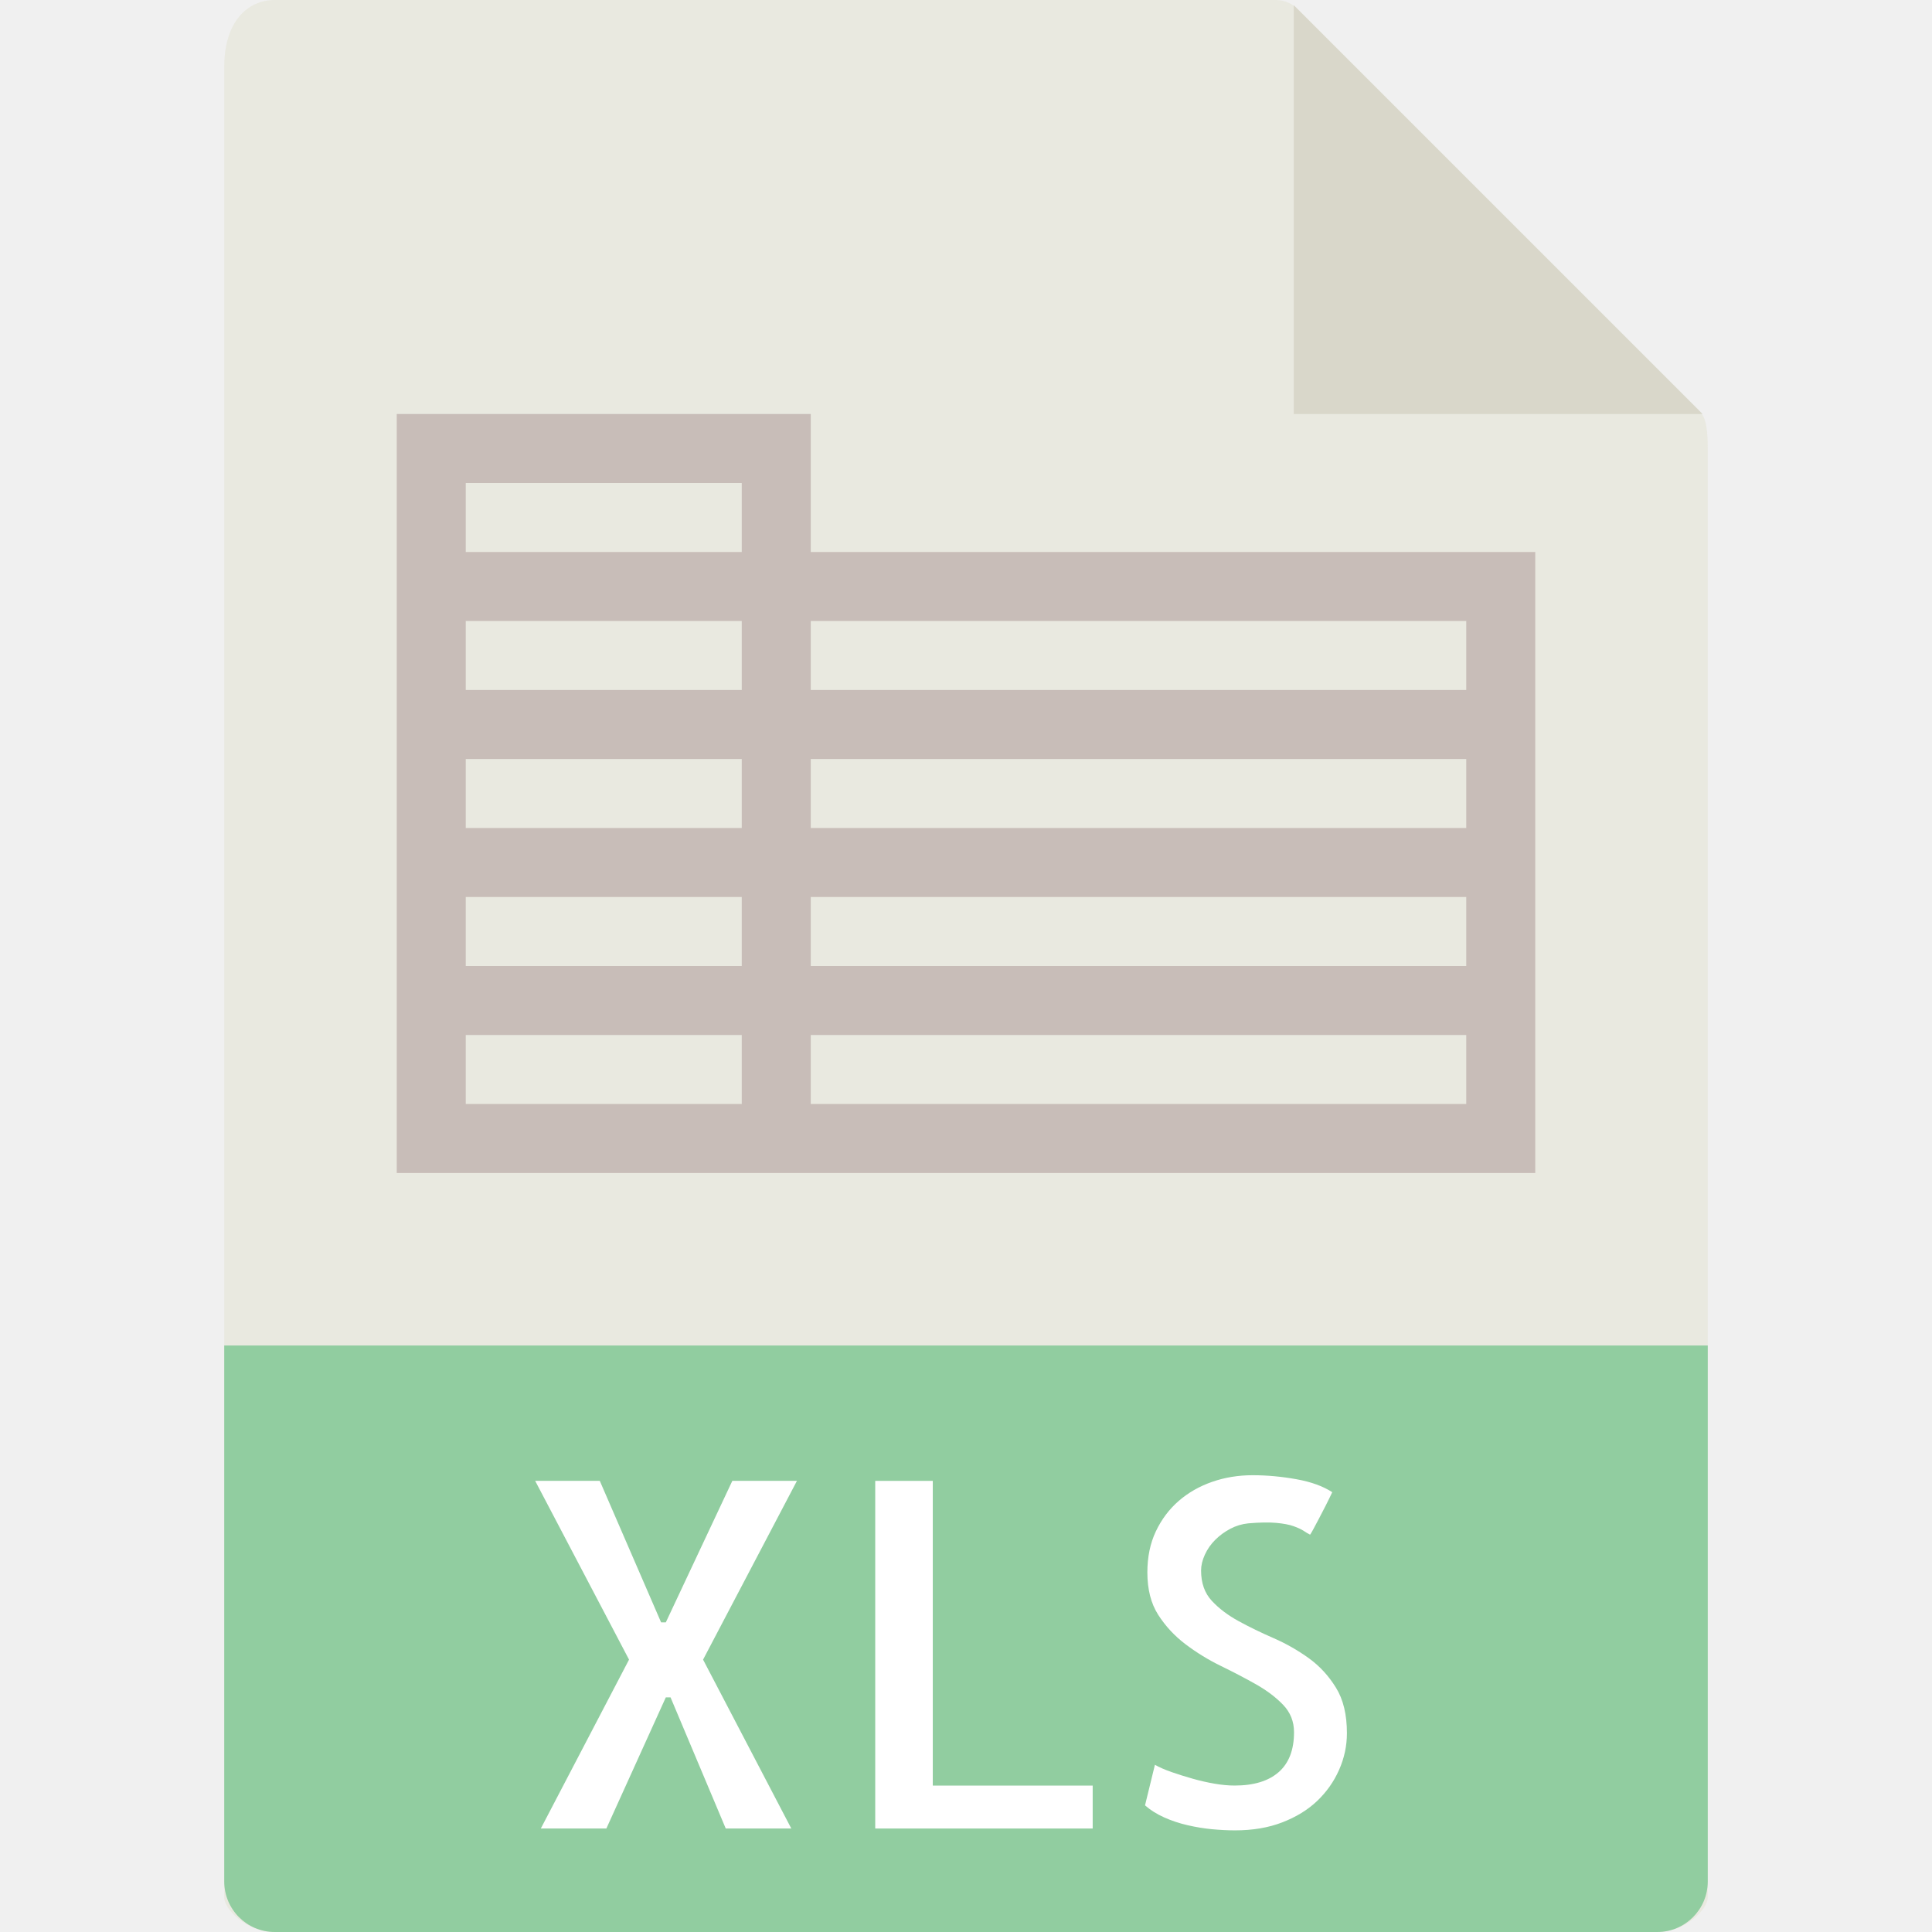
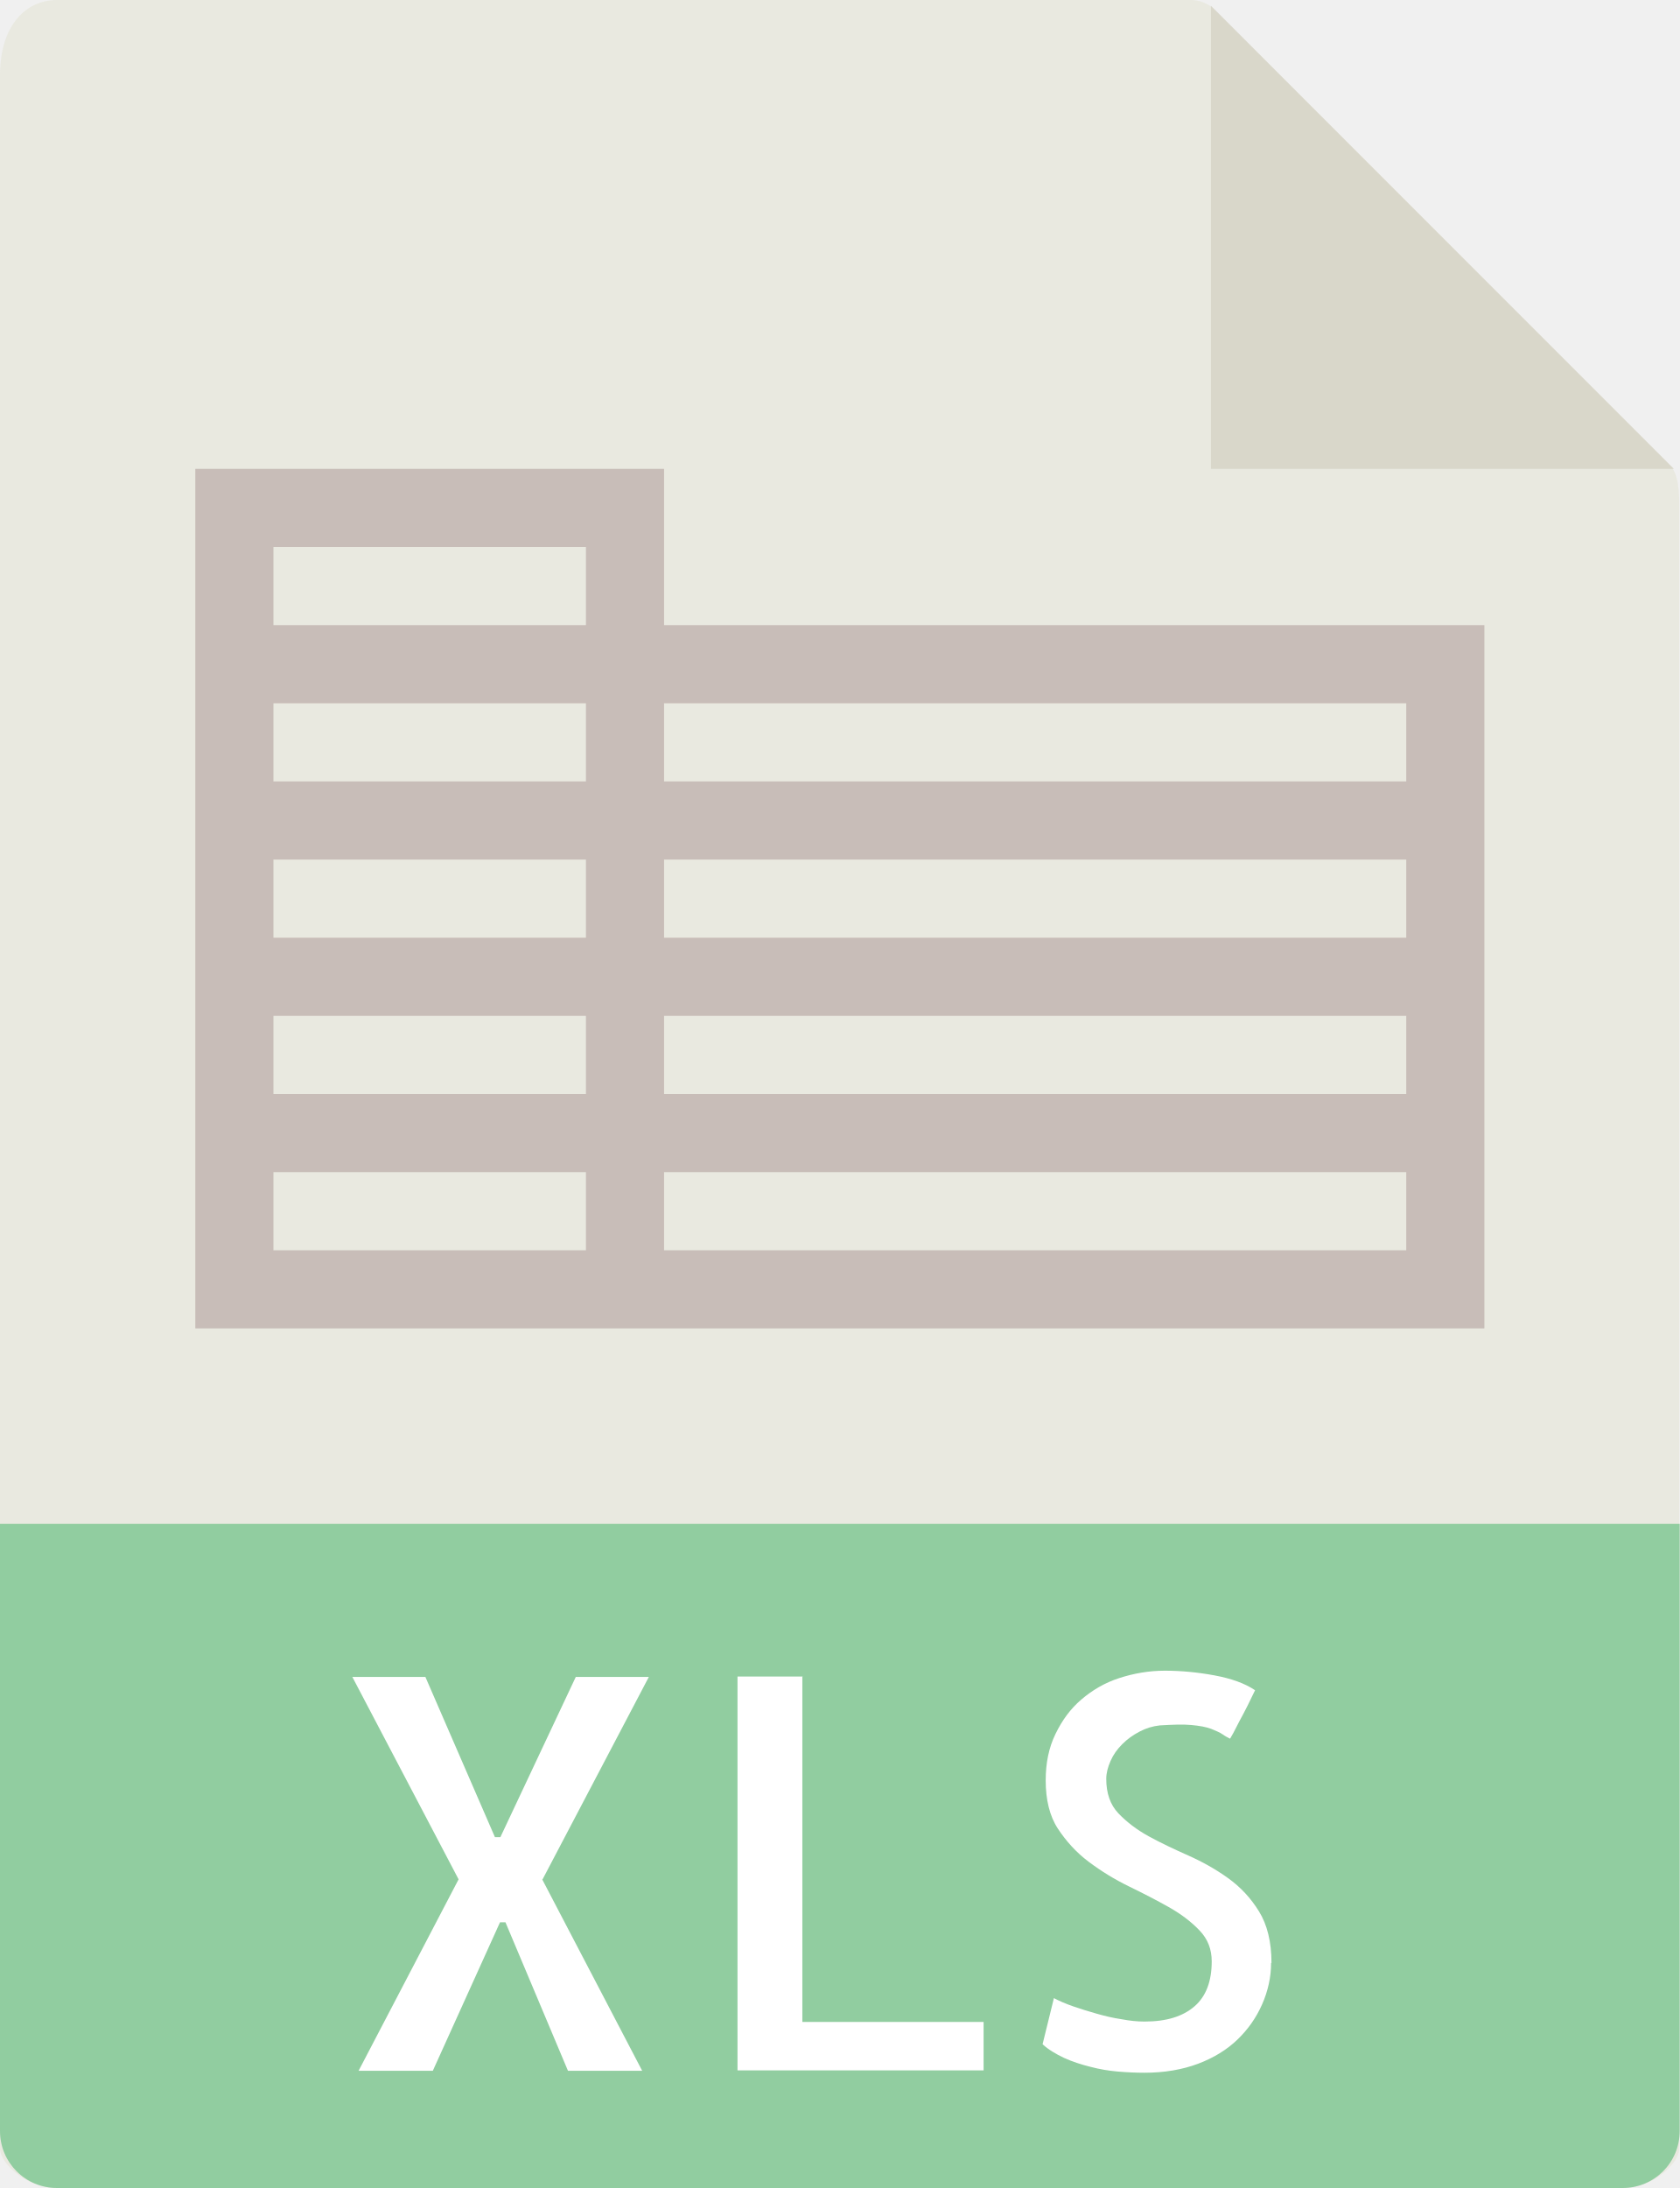
- <svg xmlns="http://www.w3.org/2000/svg" version="1.1" id="Capa_1" viewBox="0 0 56 56" xml:space="preserve">
+ <svg xmlns="http://www.w3.org/2000/svg" id="a" data-name="Capa 1" viewBox="0 0 43 56">
+   <path d="M30.49,0H1.46C.66,0,0,.65,0,1.93v53.07c0,.35.65,1,1.46,1h40.07c.81,0,1.46-.65,1.46-1V12.98c0-.7-.09-.92-.26-1.09L31.11.26c-.16-.16-.39-.26-.62-.26Z" fill="#e9e9e0" />
+   <polygon points="31 .15 31 12 42.85 12 31 .15" fill="#d9d7ca" />
+   <path d="M41.54,56H1.46c-.81,0-1.46-.65-1.46-1.46v-15.54h43v15.54c0,.81-.65,1.46-1.46,1.46Z" fill="#91cda0" />
  <g>
-     <path style="fill:#E9E9E0;" d="M36.985,0H7.963C7.155,0,6.5,0.655,6.5,1.926V55c0,0.345,0.655,1,1.463,1h40.074   c0.808,0,1.463-0.655,1.463-1V12.978c0-0.696-0.093-0.92-0.257-1.085L37.607,0.257C37.442,0.093,37.218,0,36.985,0z" />
-     <polygon style="fill:#D9D7CA;" points="37.5,0.151 37.5,12 49.349,12  " />
-     <path style="fill:#91CDA0;" d="M48.037,56H7.963C7.155,56,6.5,55.345,6.5,54.537V39h43v15.537C49.5,55.345,48.845,56,48.037,56z" />
-     <g>
-       <path style="fill:#FFFFFF;" d="M20.379,48.105L22.936,53h-1.9l-1.6-3.801h-0.137L17.576,53h-1.9l2.557-4.895l-2.721-5.182h1.873    l1.777,4.102h0.137l1.928-4.102H23.1L20.379,48.105z" />
-       <path style="fill:#FFFFFF;" d="M27.037,42.924v8.832h4.635V53h-6.303V42.924H27.037z" />
-       <path style="fill:#FFFFFF;" d="M39.041,50.238c0,0.364-0.075,0.718-0.226,1.06S38.453,51.94,38.18,52.2s-0.611,0.467-1.012,0.622    c-0.401,0.155-0.857,0.232-1.367,0.232c-0.219,0-0.444-0.012-0.677-0.034s-0.467-0.062-0.704-0.116    c-0.237-0.055-0.463-0.13-0.677-0.226c-0.214-0.096-0.399-0.212-0.554-0.349l0.287-1.176c0.127,0.073,0.289,0.144,0.485,0.212    c0.196,0.068,0.398,0.132,0.608,0.191c0.209,0.06,0.419,0.107,0.629,0.144c0.209,0.036,0.405,0.055,0.588,0.055    c0.556,0,0.982-0.13,1.278-0.39c0.296-0.26,0.444-0.645,0.444-1.155c0-0.31-0.105-0.574-0.314-0.793    c-0.21-0.219-0.472-0.417-0.786-0.595s-0.654-0.355-1.019-0.533c-0.365-0.178-0.707-0.388-1.025-0.629    c-0.319-0.241-0.583-0.526-0.793-0.854c-0.21-0.328-0.314-0.738-0.314-1.23c0-0.446,0.082-0.843,0.246-1.189    s0.385-0.641,0.663-0.882c0.278-0.241,0.602-0.426,0.971-0.554s0.759-0.191,1.169-0.191c0.419,0,0.843,0.039,1.271,0.116    c0.428,0.077,0.774,0.203,1.039,0.376c-0.055,0.118-0.119,0.248-0.191,0.39c-0.073,0.142-0.142,0.273-0.205,0.396    c-0.064,0.123-0.119,0.226-0.164,0.308c-0.046,0.082-0.073,0.128-0.082,0.137c-0.055-0.027-0.116-0.063-0.185-0.109    s-0.167-0.091-0.294-0.137c-0.128-0.046-0.296-0.077-0.506-0.096c-0.21-0.019-0.479-0.014-0.807,0.014    c-0.183,0.019-0.355,0.07-0.52,0.157s-0.31,0.193-0.438,0.321c-0.128,0.128-0.228,0.271-0.301,0.431    c-0.073,0.159-0.109,0.313-0.109,0.458c0,0.364,0.104,0.658,0.314,0.882c0.209,0.224,0.469,0.419,0.779,0.588    c0.31,0.169,0.647,0.333,1.012,0.492c0.364,0.159,0.704,0.354,1.019,0.581s0.576,0.513,0.786,0.854    C38.936,49.261,39.041,49.7,39.041,50.238z" />
-     </g>
-     <path style="fill:#C8BDB8;" d="M23.5,16v-4h-12v4v2v2v2v2v2v2v2v4h10h2h21v-4v-2v-2v-2v-2v-2v-4H23.5z M13.5,14h8v2h-8V14z    M13.5,18h8v2h-8V18z M13.5,22h8v2h-8V22z M13.5,26h8v2h-8V26z M21.5,32h-8v-2h8V32z M42.5,32h-19v-2h19V32z M42.5,28h-19v-2h19V28   z M42.5,24h-19v-2h19V24z M23.5,20v-2h19v2H23.5z" />
+     <path d="M13.88,48.1l2.56,4.9h-1.9l-1.6-3.8h-.14l-1.72,3.8h-1.9l2.56-4.9-2.72-5.18h1.87l1.78,4.1h.14l1.93-4.1h1.87l-2.72,5.18Z" fill="#fff" />
+     <path d="M20.54,42.92v8.83h4.64v1.24h-6.3v-10.08h1.67Z" fill="#fff" />
+     <path d="M32.54,50.24c0,.36-.08.72-.23,1.06s-.36.64-.63.9-.61.47-1.01.62c-.4.15-.86.23-1.37.23-.22,0-.44-.01-.68-.03s-.47-.06-.7-.12c-.24-.06-.46-.13-.68-.23-.21-.1-.4-.21-.55-.35l.29-1.18c.13.07.29.14.49.21s.4.13.61.19c.21.06.42.11.63.14.21.04.4.06.59.06.56,0,.98-.13,1.28-.39s.44-.65.44-1.15c0-.31-.1-.57-.31-.79-.21-.22-.47-.42-.79-.6s-.65-.35-1.02-.53-.71-.39-1.03-.63c-.32-.24-.58-.53-.79-.85s-.31-.74-.31-1.23c0-.45.08-.84.25-1.19s.38-.64.66-.88.6-.43.97-.55.76-.19,1.17-.19.84.04,1.27.12.77.2,1.04.38c-.06.12-.12.25-.19.39-.07.14-.14.27-.21.4-.06.12-.12.23-.16.31-.05.08-.07.13-.08.14-.06-.03-.12-.06-.19-.11s-.17-.09-.29-.14c-.13-.05-.3-.08-.51-.1s-.48-.01-.81.01c-.18.02-.35.07-.52.16s-.31.19-.44.32-.23.27-.3.43c-.07.16-.11.31-.11.46,0,.36.1.66.31.88.21.22.47.42.78.59.31.17.65.33,1.01.49.36.16.7.35,1.02.58s.58.51.79.85c.21.34.32.78.32,1.32Z" fill="#fff" />
  </g>
+   <path d="M17,16v-4H5v22h33v-18h-21ZM7,14h8v2H7v-2ZM7,18h8v2H7v-2ZM7,22h8v2H7v-2ZM7,26h8v2H7v-2ZM15,32H7v-2h8v2ZM36,32h-19v-2h19v2ZM36,28h-19v-2h19v2ZM36,24h-19v-2h19v2ZM17,20v-2h19v2h-19Z" fill="#c8bdb8" />
</svg>
